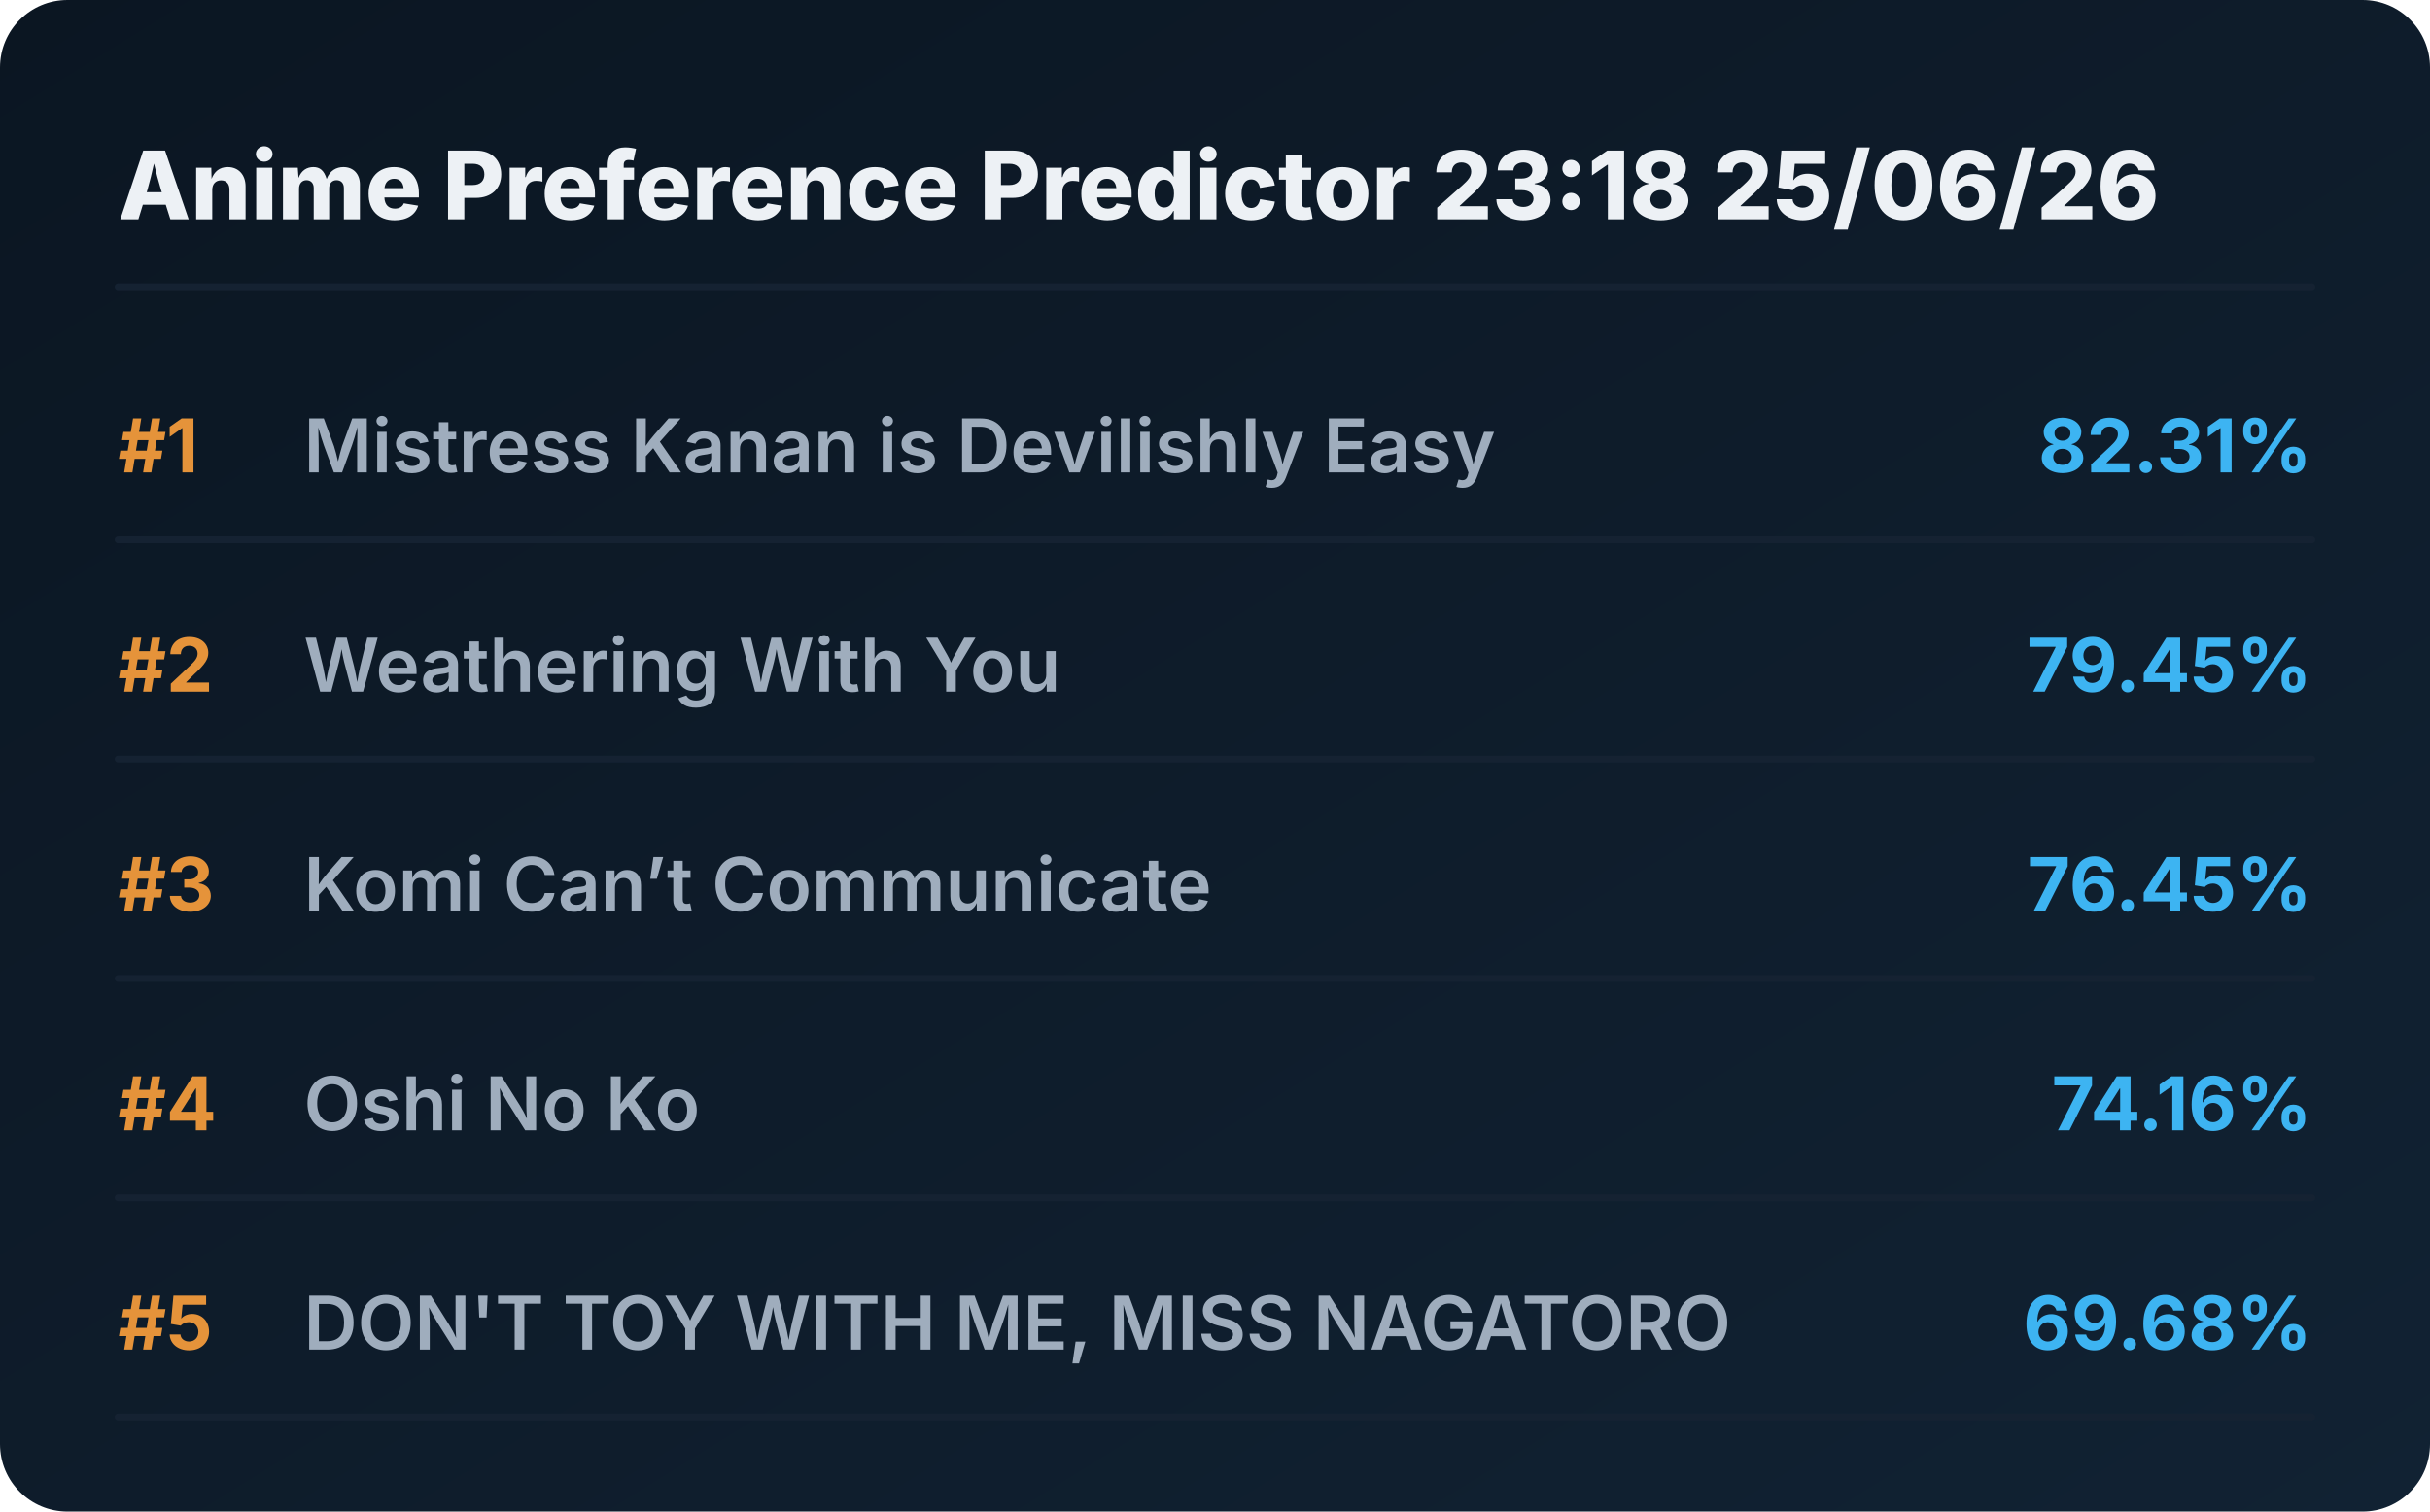
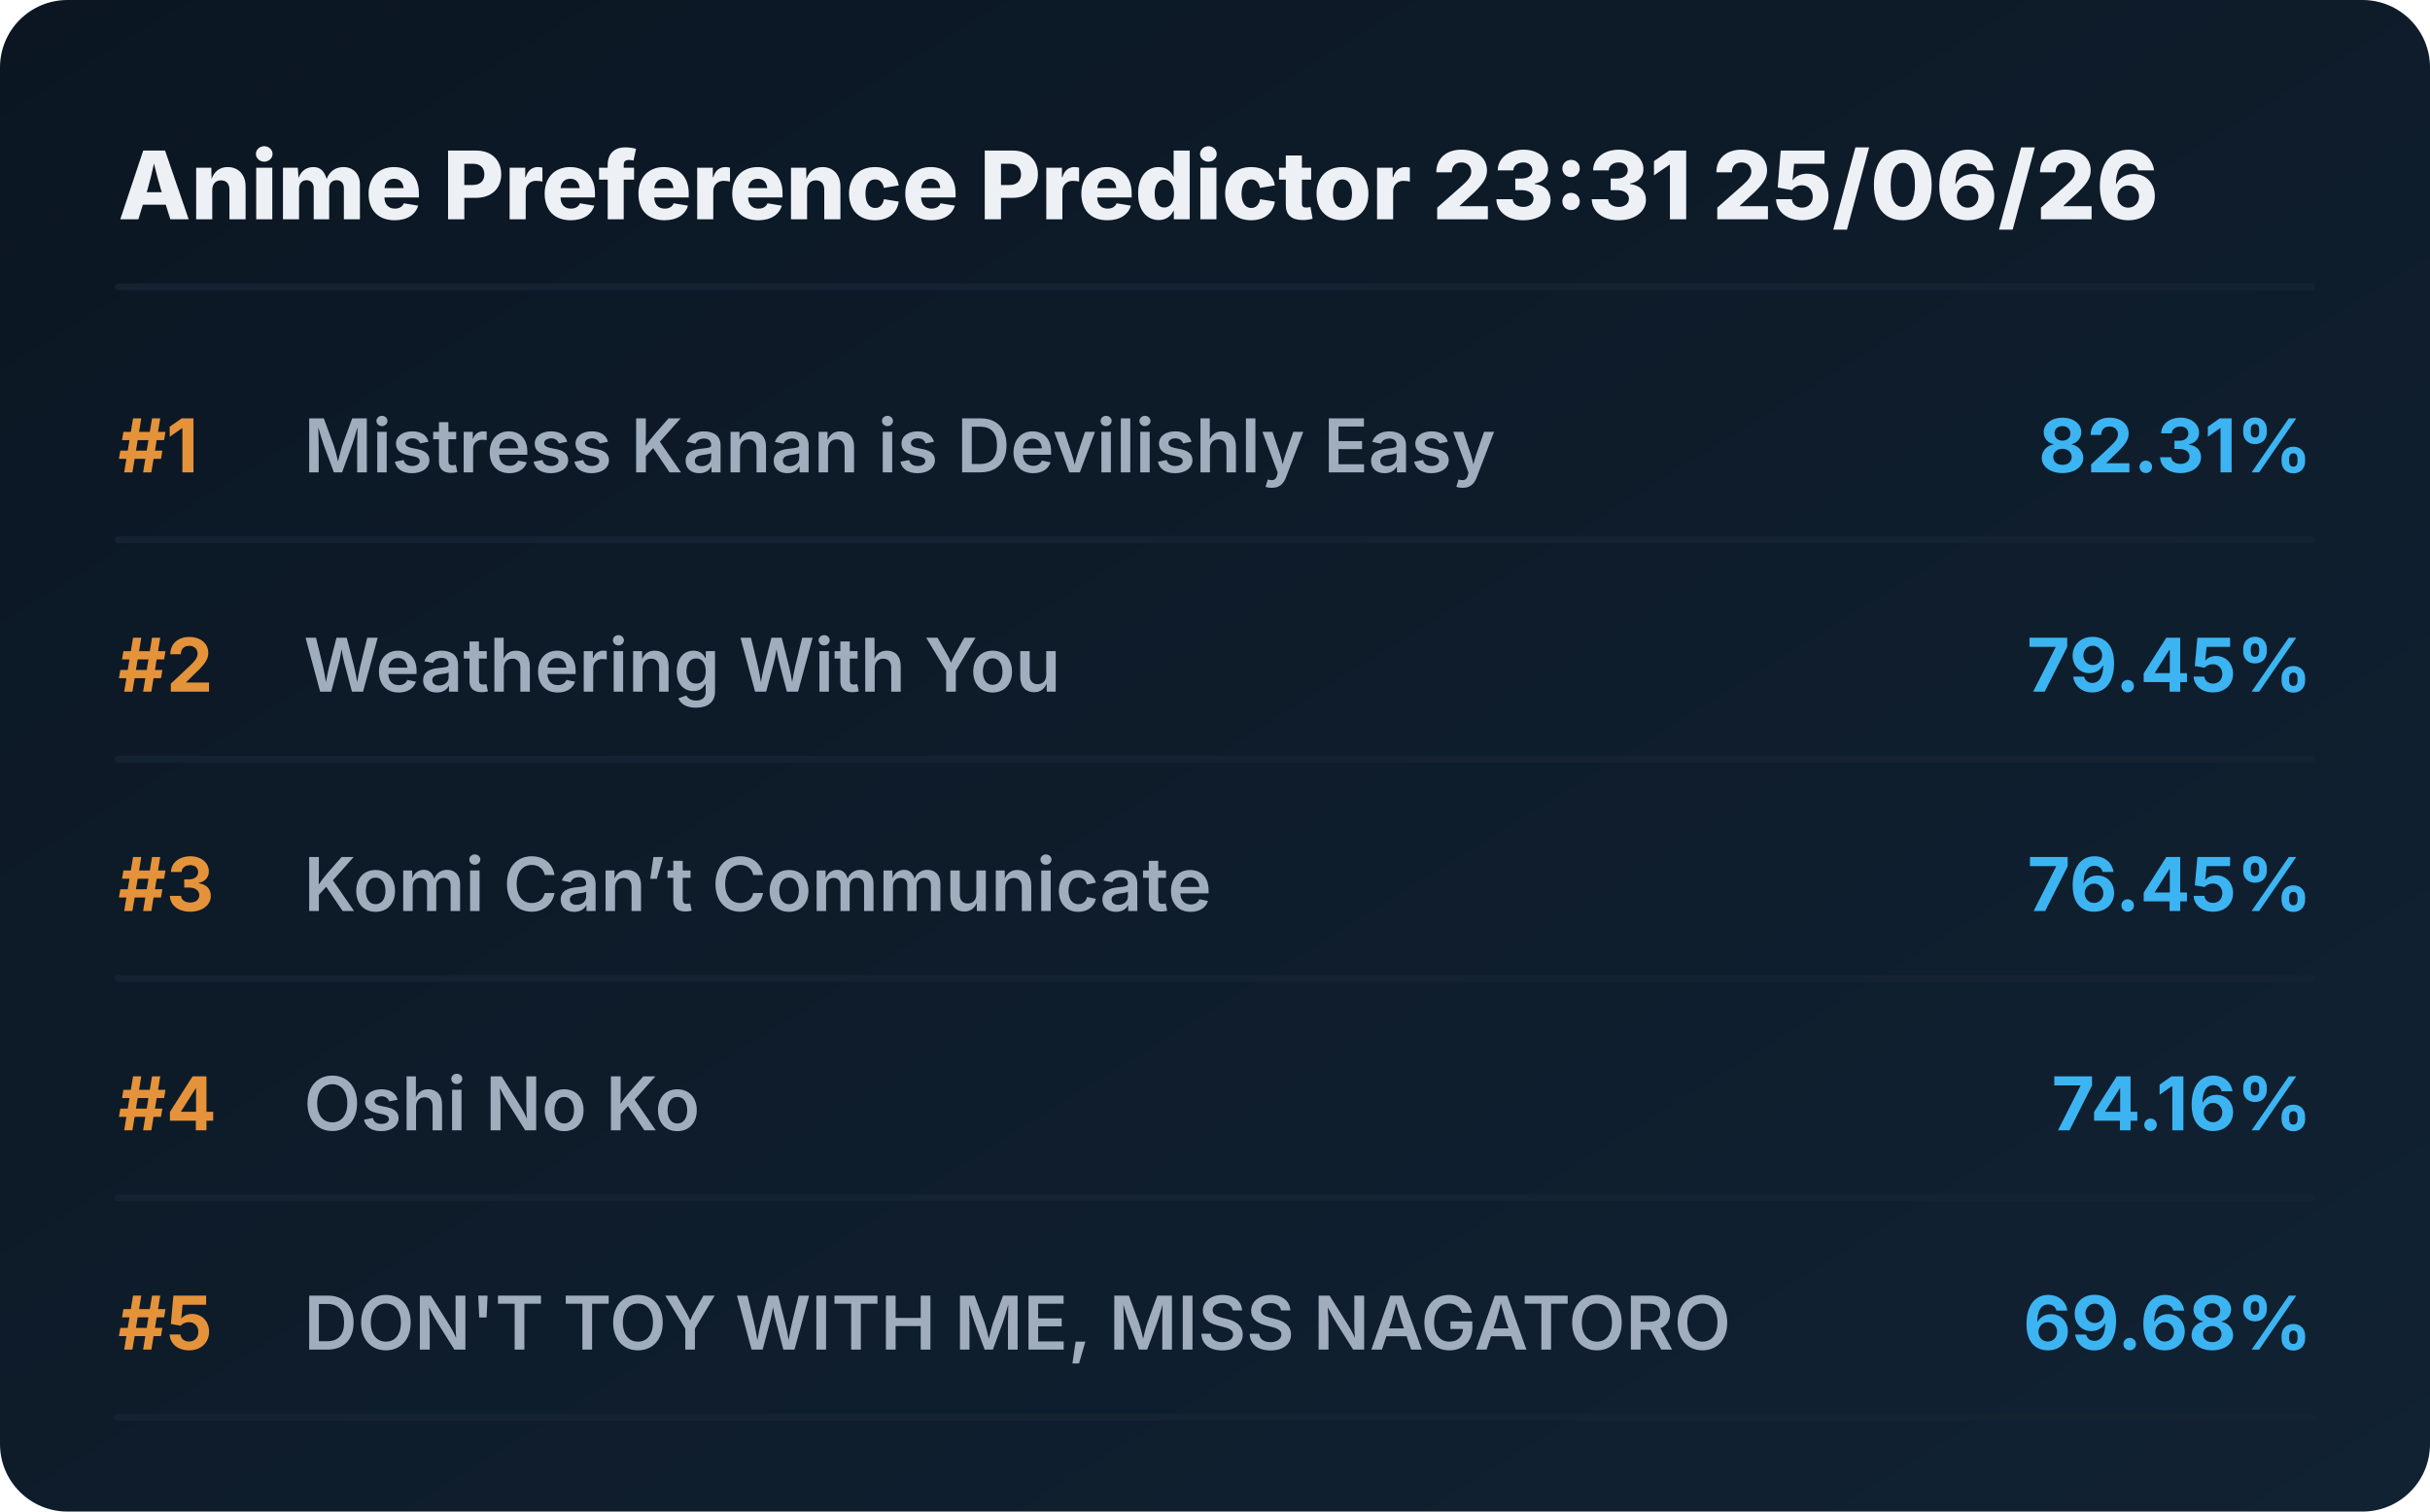
<svg xmlns="http://www.w3.org/2000/svg" viewBox="0 0 720 448" preserveAspectRatio="xMidYMid meet" style="width: 100%; height: auto; max-width: 720px;">
  <defs>
    <linearGradient id="boxGrad" x1="0%" y1="0%" x2="100%" y2="100%">
      <stop offset="0%" stop-color="#0b1622" />
      <stop offset="100%" stop-color="#112233" />
    </linearGradient>
    <clipPath id="titleClip">
      <rect x="90" y="0" width="510" height="100%" />
    </clipPath>
  </defs>
  <style>
    .bg { fill: url(#boxGrad); rx: 20px; }
    .header { font-family: 'Overpass', 'Inter', system-ui, sans-serif; font-weight: 800; font-size: 28px; fill: #edf1f5; }
    .rank { font-family: 'Overpass', 'Inter', system-ui, sans-serif; font-weight: 700; font-size: 22px; fill: #e5933a; }
    .title { font-family: 'Overpass', 'Inter', system-ui, sans-serif; font-weight: 600; font-size: 22px; fill: #9fadbd; }
    .score { font-family: 'Overpass', 'Inter', system-ui, sans-serif; font-weight: 700; font-size: 22px; fill: #3db4f2; }
    .line { stroke: #152232; stroke-width: 2; stroke-linecap: round; }
  </style>
  <rect class="bg" width="720" height="448" />
-   <text x="35" y="65" class="header">Anime Preference Predictor 23:18 25/06/26</text>
+   <text x="35" y="65" class="header">Anime Preference Predictor 23:31 25/06/26</text>
  <line x1="35" y1="85" x2="685" y2="85" class="line" />
  <g transform="translate(0, 0)">
    <text x="35" y="140" class="rank">#1</text>
    <text x="90" y="140" class="title">Mistress Kanan is Devilishly Easy</text>
    <text x="685" y="140" class="score" text-anchor="end">82.31%</text>
    <line x1="35" y1="160" x2="685" y2="160" class="line" />
  </g>
  <g transform="translate(0, 65)">
    <text x="35" y="140" class="rank">#2</text>
    <text x="90" y="140" class="title">Weathering With You</text>
    <text x="685" y="140" class="score" text-anchor="end">79.45%</text>
    <line x1="35" y1="160" x2="685" y2="160" class="line" />
  </g>
  <g transform="translate(0, 130)">
    <text x="35" y="140" class="rank">#3</text>
    <text x="90" y="140" class="title">Komi Can’t Communicate</text>
    <text x="685" y="140" class="score" text-anchor="end">76.45%</text>
    <line x1="35" y1="160" x2="685" y2="160" class="line" />
  </g>
  <g transform="translate(0, 195)">
    <text x="35" y="140" class="rank">#4</text>
    <text x="90" y="140" class="title">Oshi No Ko</text>
    <text x="685" y="140" class="score" text-anchor="end">74.16%</text>
    <line x1="35" y1="160" x2="685" y2="160" class="line" />
  </g>
  <g transform="translate(0, 260)">
    <text x="35" y="140" class="rank">#5</text>
    <text x="90" y="140" class="title">DON'T TOY WITH ME, MISS NAGATORO</text>
    <text x="685" y="140" class="score" text-anchor="end">69.68%</text>
    <line x1="35" y1="160" x2="685" y2="160" class="line" />
  </g>
</svg>
